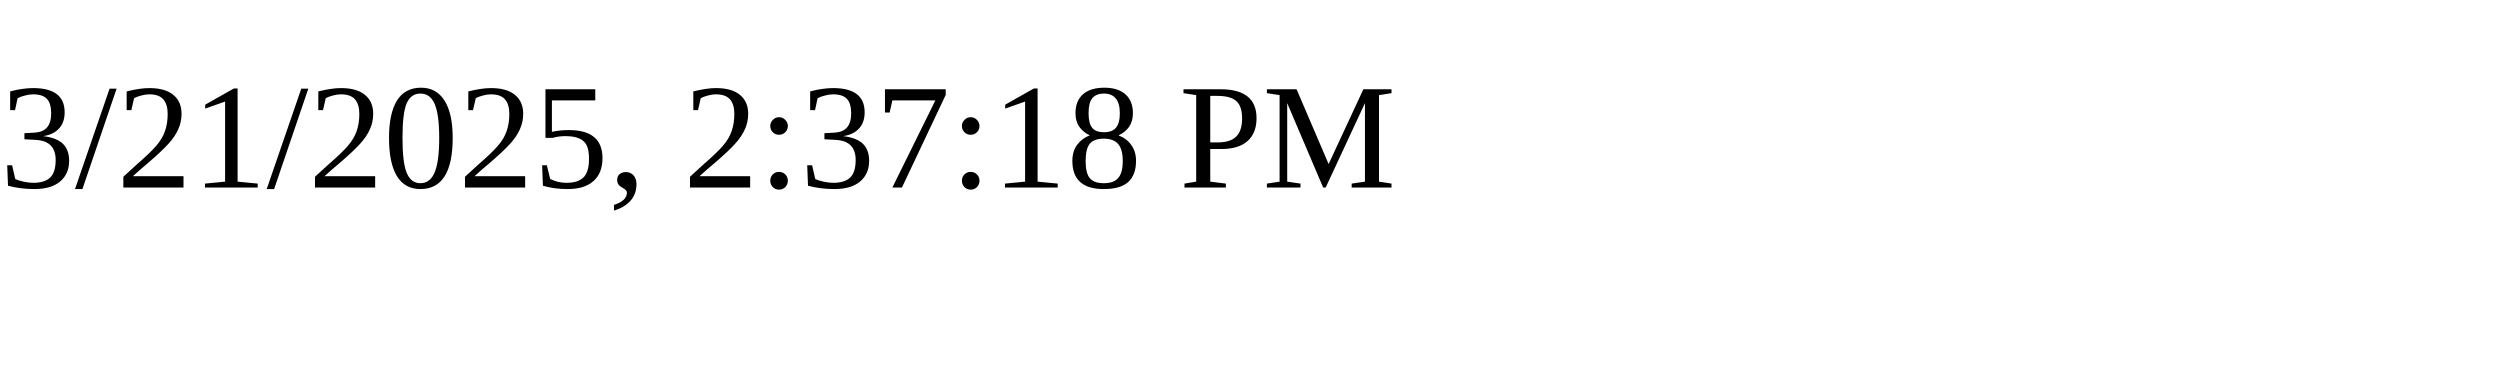
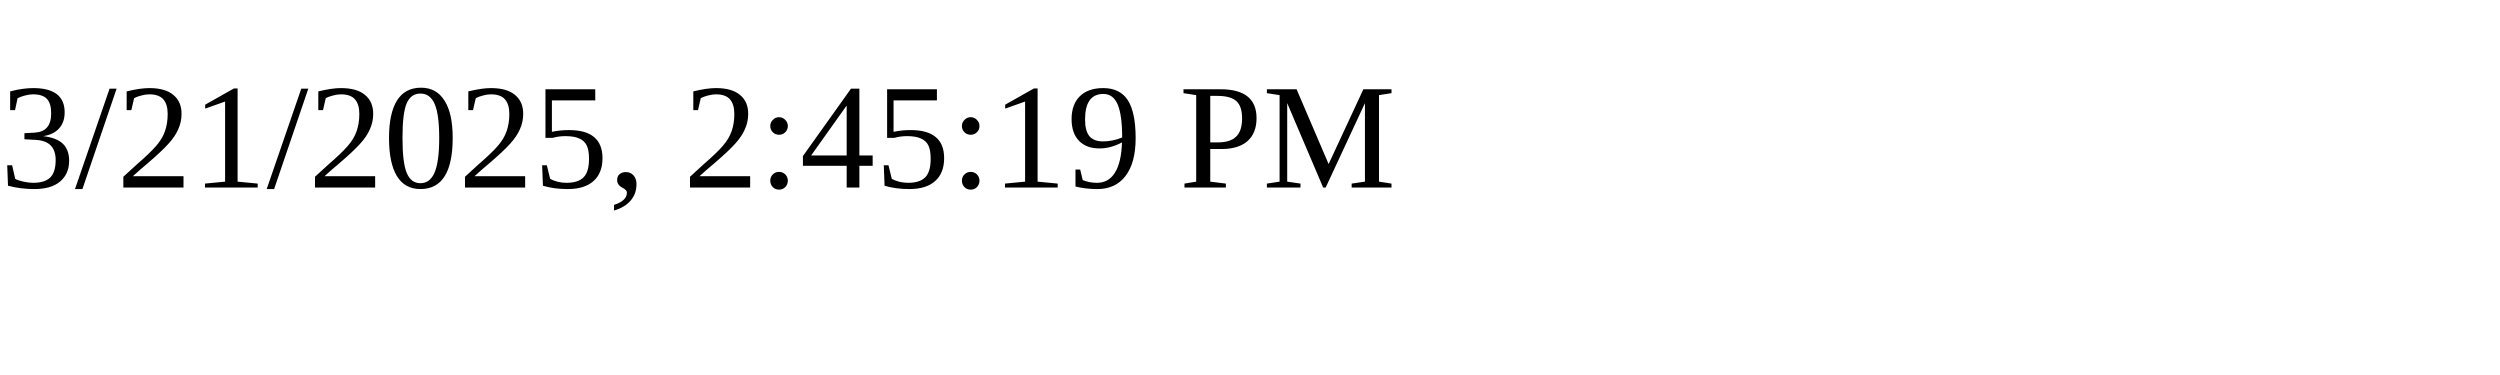
<svg xmlns="http://www.w3.org/2000/svg" height="30" width="200">
-   <text x="0" y="15">3/21/2025, 2:37:18 PM</text>
+   <text x="0" y="15">3/21/2025, 2:45:19 PM</text>
</svg>
